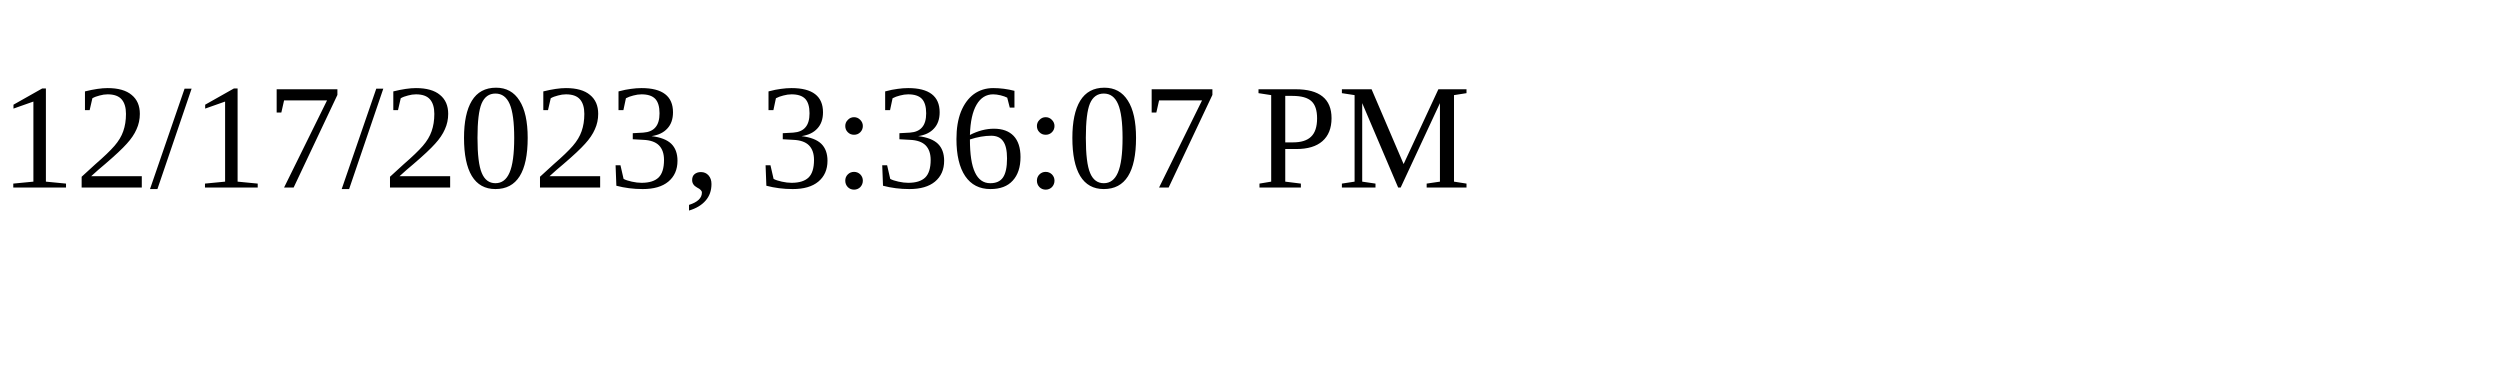
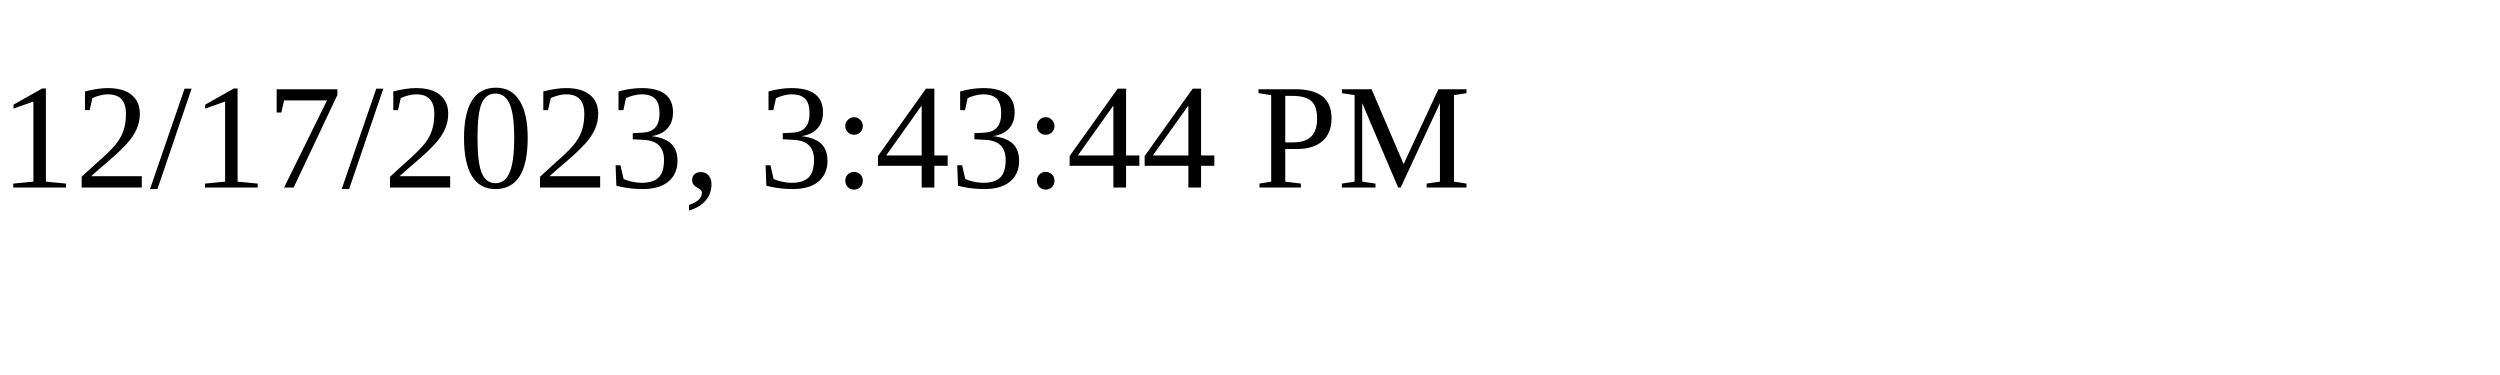
<svg xmlns="http://www.w3.org/2000/svg" height="30" width="200">
-   <text x="0" y="15">12/17/2023, 3:36:07 PM</text>
+   <text x="0" y="15">12/17/2023, 3:43:44 PM</text>
</svg>
